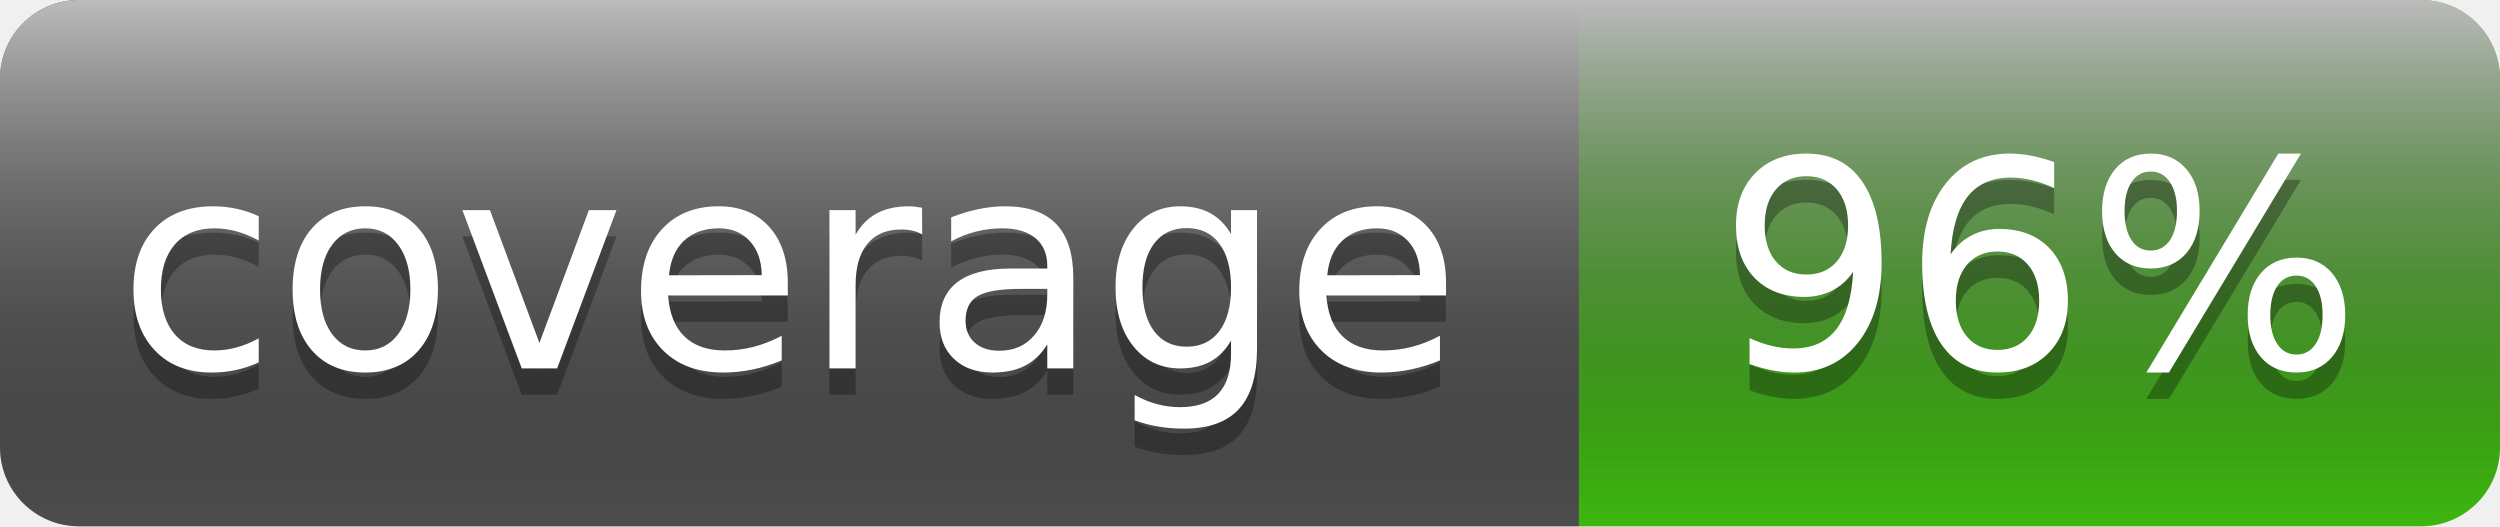
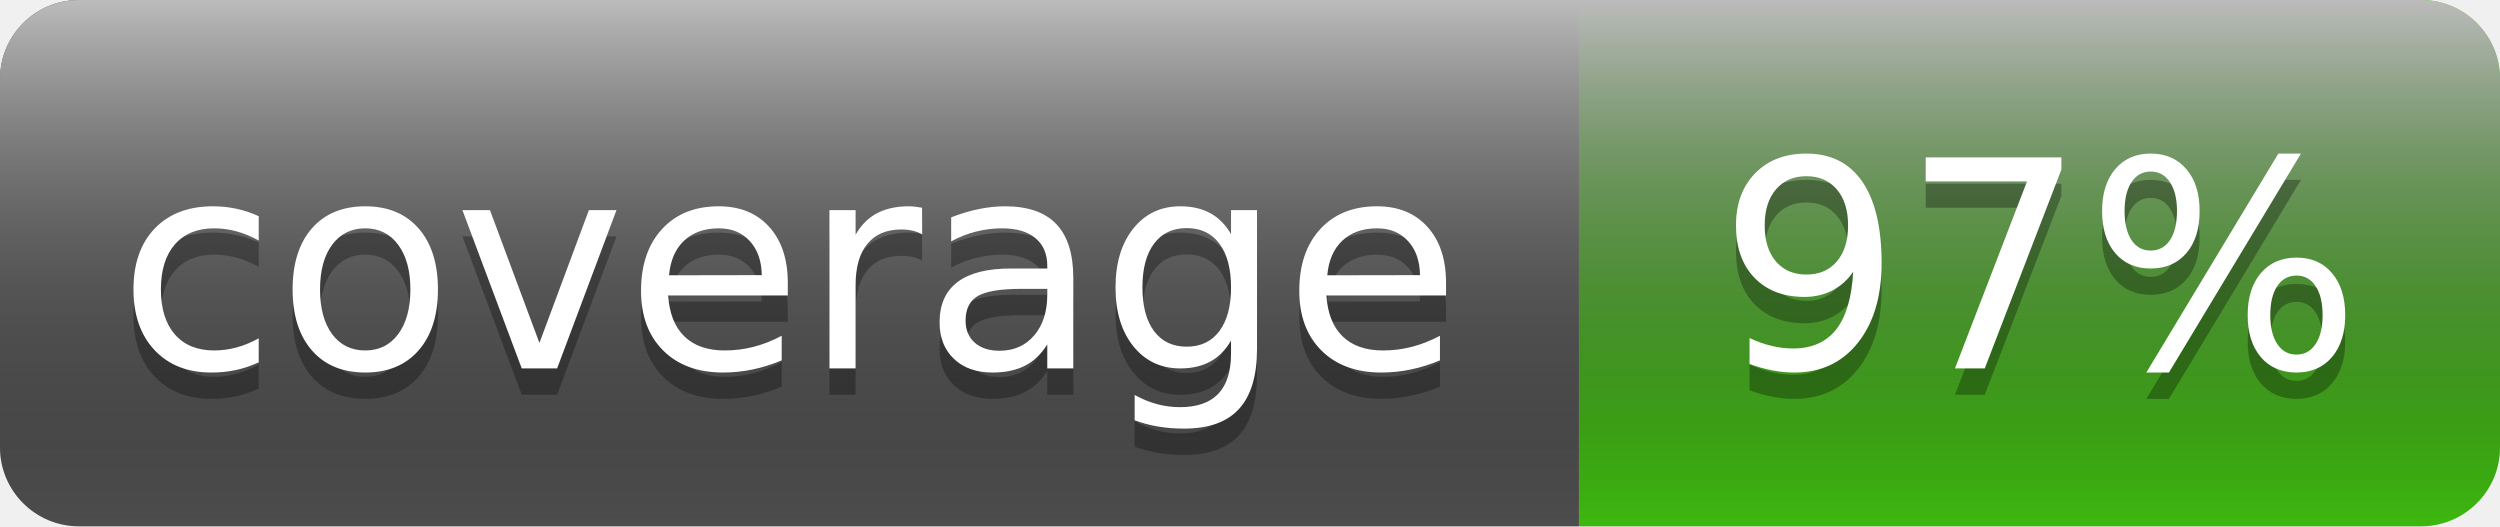
- <svg xmlns="http://www.w3.org/2000/svg" width="95" height="20" role="img" aria-label="coverage: 96%">
+ <svg xmlns="http://www.w3.org/2000/svg" width="95" height="20" role="img" aria-label="coverage: 97%">
  <linearGradient id="s" x2="0" y2="100%">
    <stop offset="0" stop-color="#bbb" />
    <stop offset="1" stop-opacity=".1" />
  </linearGradient>
  <clipPath id="r">
    <rect width="95" height="20" rx="3" fill="#fff" />
  </clipPath>
  <g clip-path="url(#r)">
    <rect width="60" height="20" fill="#555" />
    <rect x="60" width="35" height="20" fill="#4c1" />
    <rect width="95" height="20" fill="url(#s)" />
  </g>
  <g fill="#fff" text-anchor="middle" font-family="Verdana,Geneva,DejaVu Sans,sans-serif" text-rendering="geometricPrecision" font-size="110">
    <text aria-hidden="true" x="300.0" y="150" fill="#010101" fill-opacity=".3" transform="scale(.1)" textLength="500">coverage</text>
    <text x="300.0" y="140" transform="scale(.1)" fill="#fff" textLength="500">coverage</text>
-     <text aria-hidden="true" x="775.0" y="150" fill="#010101" fill-opacity=".3" transform="scale(.1)" textLength="250">96%</text>
-     <text x="775.0" y="140" transform="scale(.1)" fill="#fff" textLength="250">96%</text>
+     <text aria-hidden="true" x="775.0" y="150" fill="#010101" fill-opacity=".3" transform="scale(.1)" textLength="250">97%</text>
+     <text x="775.0" y="140" transform="scale(.1)" fill="#fff" textLength="250">97%</text>
  </g>
</svg>
